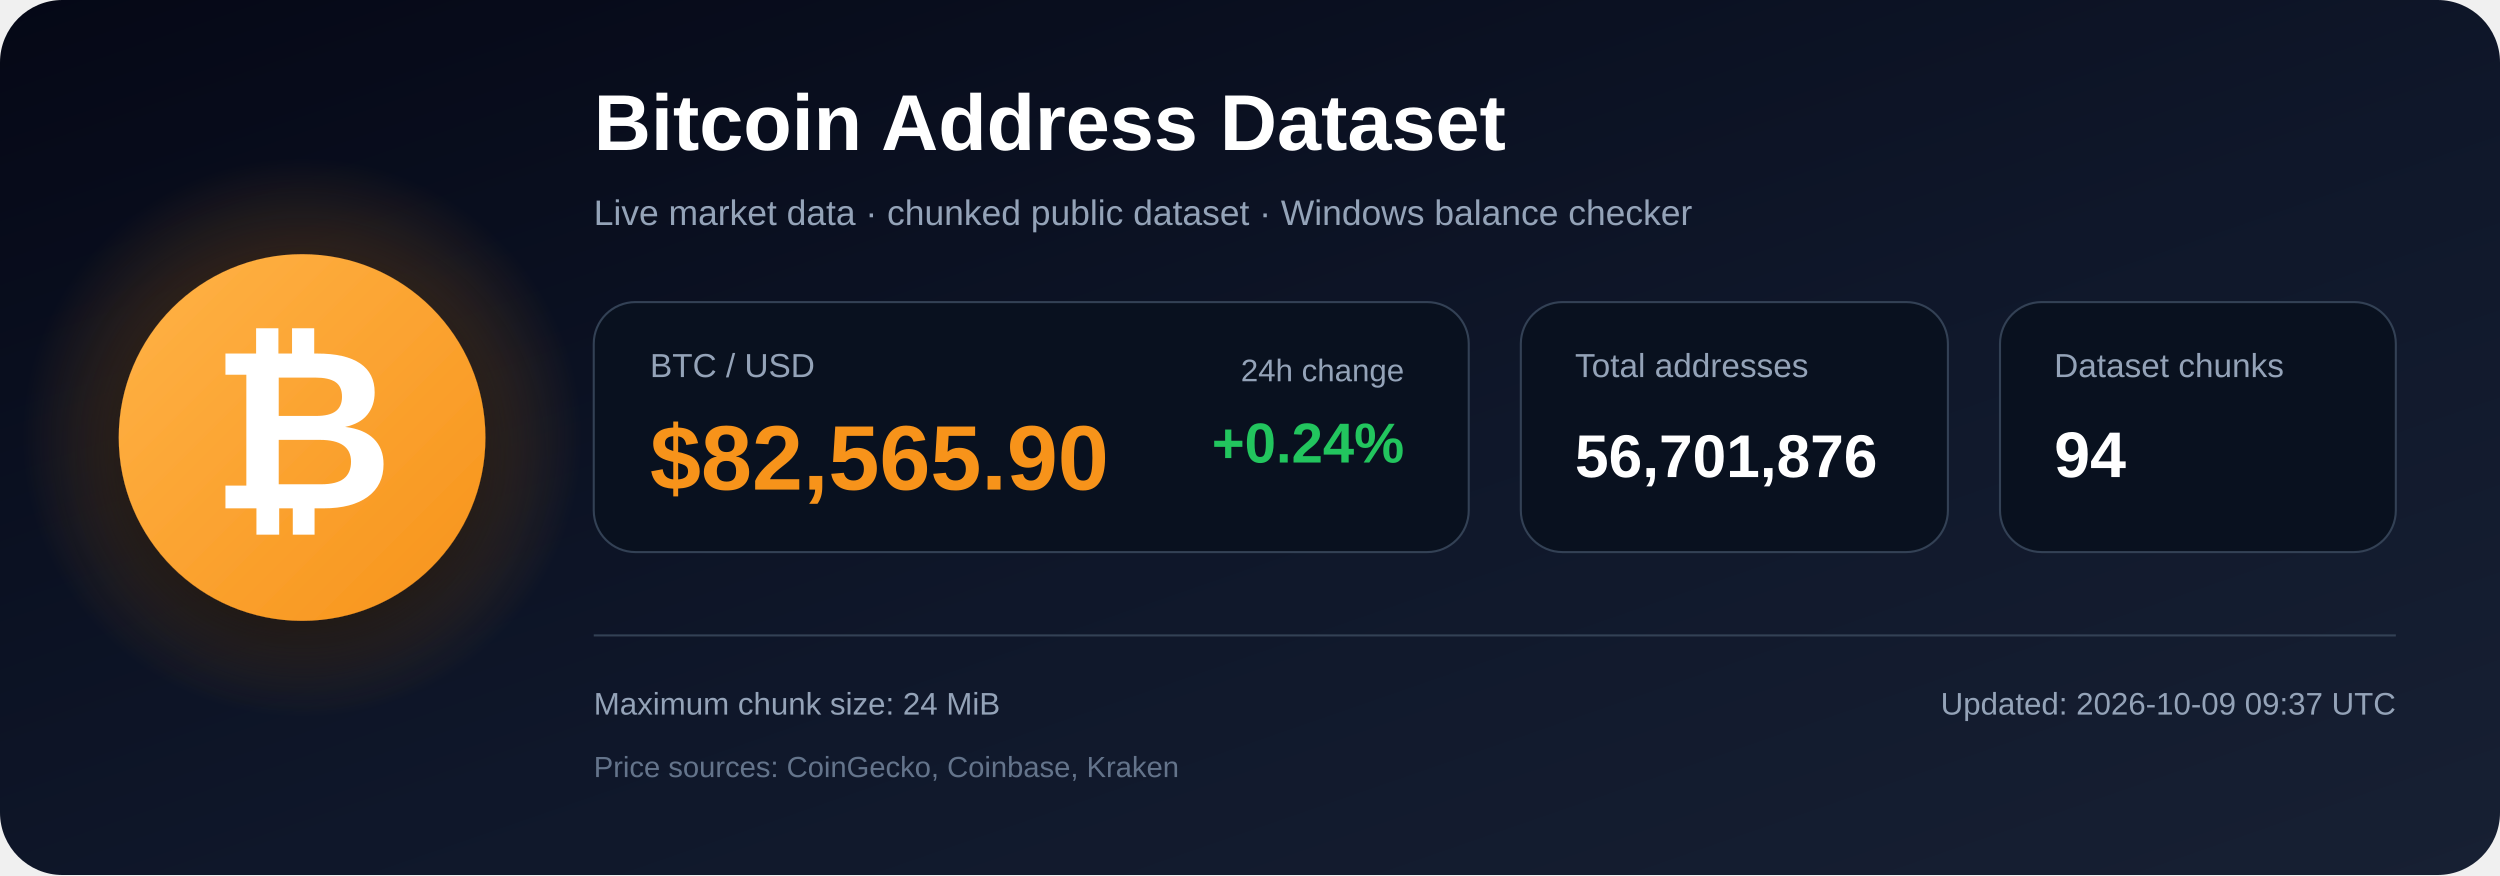
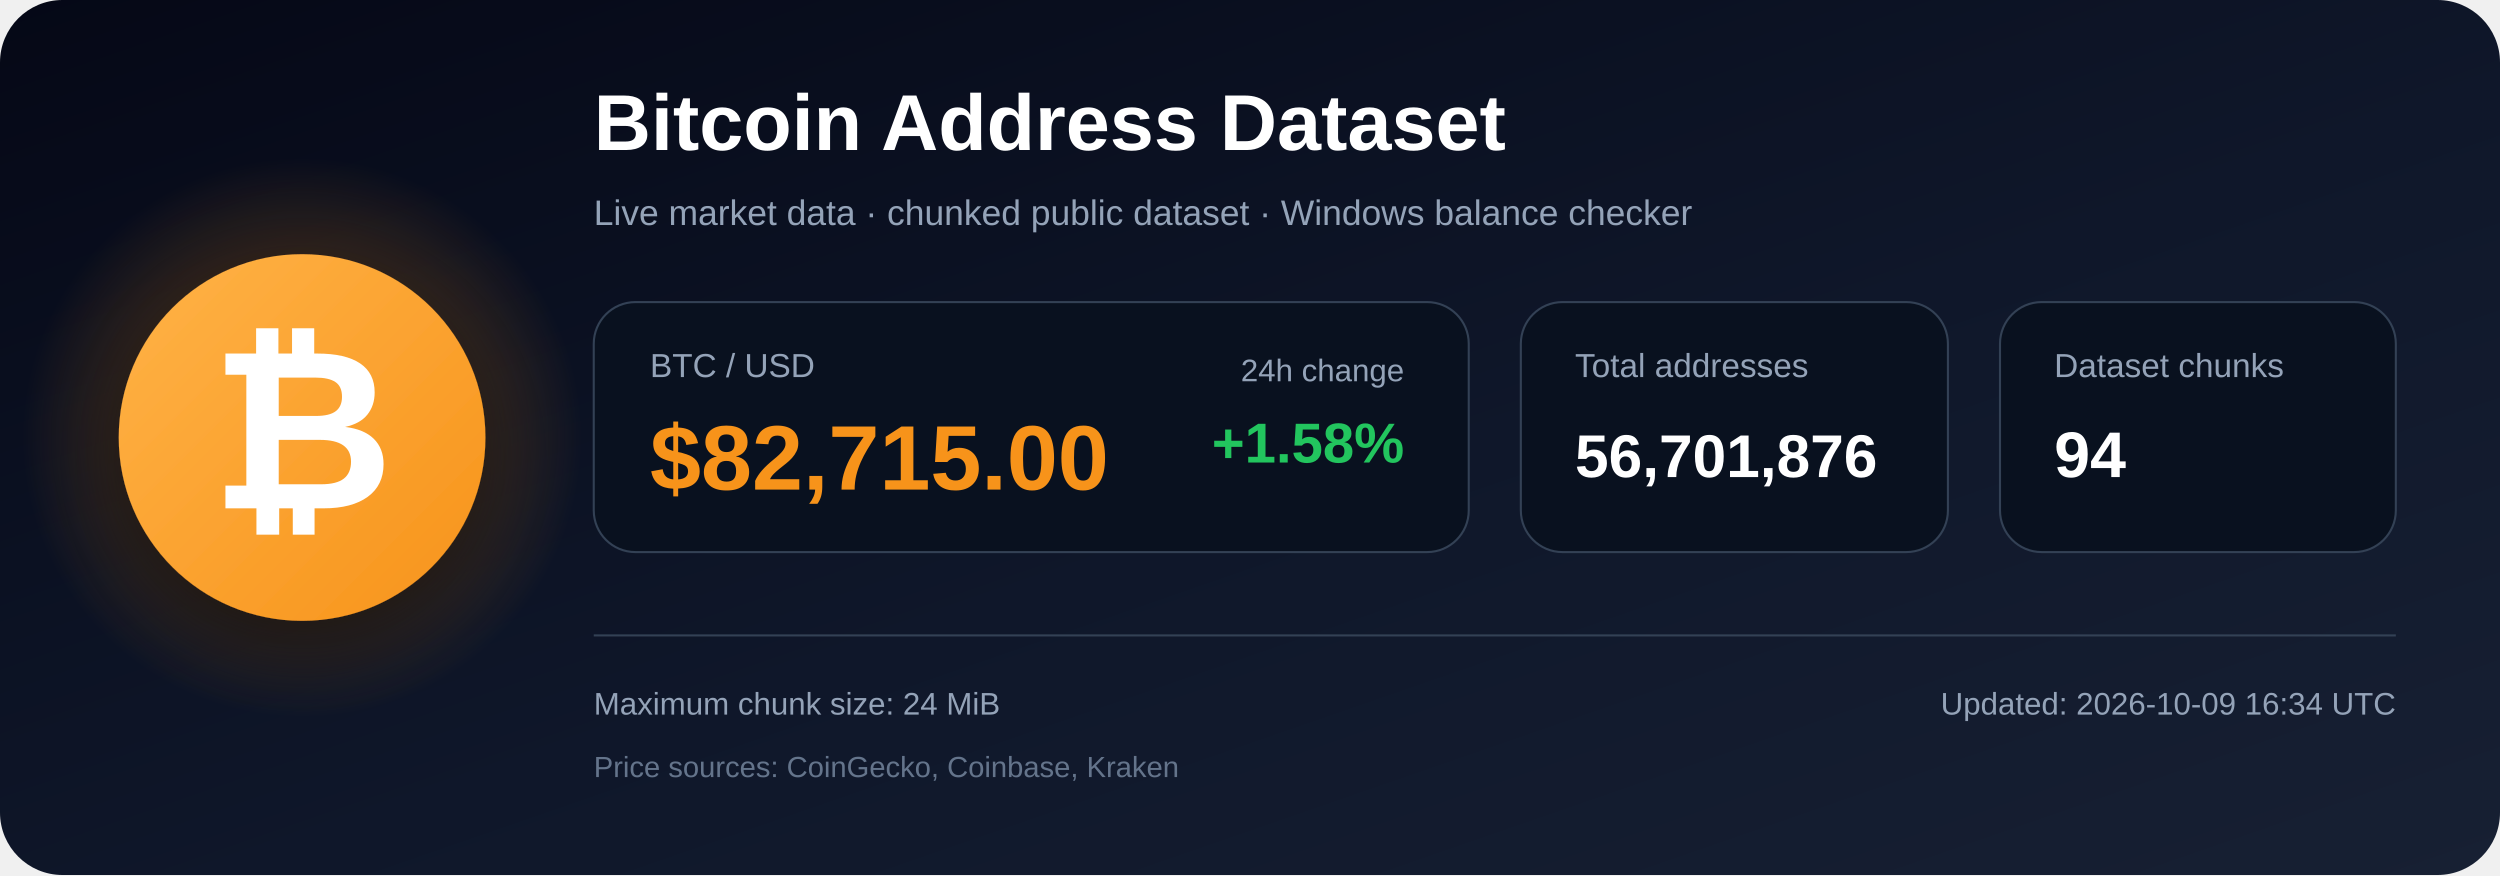
<svg xmlns="http://www.w3.org/2000/svg" width="1200" height="420" viewBox="0 0 1200 420" role="img" aria-labelledby="title description">
  <defs>
    <linearGradient id="bg" x1="0" y1="0" x2="1" y2="1">
      <stop offset="0%" stop-color="#050816" />
      <stop offset="55%" stop-color="#0f172a" />
      <stop offset="100%" stop-color="#172033" />
    </linearGradient>
    <radialGradient id="glow">
      <stop offset="0%" stop-color="#f7931a" stop-opacity=".48" />
      <stop offset="100%" stop-color="#f7931a" stop-opacity="0" />
    </radialGradient>
    <linearGradient id="orange" x1="0" y1="0" x2="1" y2="1">
      <stop offset="0%" stop-color="#ffb347" />
      <stop offset="100%" stop-color="#f7931a" />
    </linearGradient>
    <filter id="shadow" x="-40%" y="-40%" width="180%" height="180%">
      <feDropShadow dx="0" dy="12" stdDeviation="18" flood-color="#000000" flood-opacity=".50" />
    </filter>
  </defs>
  <rect width="1200" height="420" rx="30" fill="url(#bg)" />
  <circle cx="145" cy="210" r="135" fill="url(#glow)" />
  <circle cx="145" cy="210" r="88" fill="url(#orange)" filter="url(#shadow)" />
  <text x="145" y="244" text-anchor="middle" font-family="Arial, Helvetica, sans-serif" font-size="108" font-weight="700" fill="#ffffff">₿</text>
  <text x="285" y="72" font-family="Arial, Helvetica, sans-serif" font-size="38" font-weight="700" fill="#ffffff">
    Bitcoin Address Dataset
  </text>
  <text x="285" y="108" font-family="Arial, Helvetica, sans-serif" font-size="17" fill="#94a3b8">
    Live market data · chunked public dataset · Windows balance checker
  </text>
  <rect x="285" y="145" width="420" height="120" rx="20" fill="#09111f" stroke="#334155" />
  <text x="312" y="181" font-family="Arial, Helvetica, sans-serif" font-size="16" fill="#94a3b8">BTC / USD</text>
-   <text x="312" y="235" font-family="Arial, Helvetica, sans-serif" font-size="44" font-weight="700" fill="#f7931a">$82,565.90</text>
+   <text x="312" y="235" font-family="Arial, Helvetica, sans-serif" font-size="44" font-weight="700" fill="#f7931a">$82,715.00</text>
  <text x="674" y="183" text-anchor="end" font-family="Arial, Helvetica, sans-serif" font-size="15" fill="#94a3b8">24h change</text>
-   <text x="674" y="222" text-anchor="end" font-family="Arial, Helvetica, sans-serif" font-size="27" font-weight="700" fill="#22c55e">+0.24%</text>
+   <text x="674" y="222" text-anchor="end" font-family="Arial, Helvetica, sans-serif" font-size="27" font-weight="700" fill="#22c55e">+1.58%</text>
  <rect x="730" y="145" width="205" height="120" rx="20" fill="#09111f" stroke="#334155" />
  <text x="756" y="181" font-family="Arial, Helvetica, sans-serif" font-size="16" fill="#94a3b8">Total addresses</text>
  <text x="756" y="229" font-family="Arial, Helvetica, sans-serif" font-size="29" font-weight="700" fill="#ffffff">56,701,876</text>
  <rect x="960" y="145" width="190" height="120" rx="20" fill="#09111f" stroke="#334155" />
  <text x="986" y="181" font-family="Arial, Helvetica, sans-serif" font-size="16" fill="#94a3b8">Dataset chunks</text>
  <text x="986" y="229" font-family="Arial, Helvetica, sans-serif" font-size="31" font-weight="700" fill="#ffffff">94</text>
  <line x1="285" y1="305" x2="1150" y2="305" stroke="#334155" stroke-width="1" />
  <text x="285" y="343" font-family="Arial, Helvetica, sans-serif" font-size="15" fill="#94a3b8">
    Maximum chunk size: 24 MiB
  </text>
  <text x="285" y="373" font-family="Arial, Helvetica, sans-serif" font-size="14" fill="#64748b">
    Price sources: CoinGecko, Coinbase, Kraken
  </text>
  <text x="1150" y="343" text-anchor="end" font-family="Arial, Helvetica, sans-serif" font-size="15" fill="#94a3b8">
-     Updated: 2026-10-09 09:37 UTC
+     Updated: 2026-10-09 16:34 UTC
  </text>
</svg>
